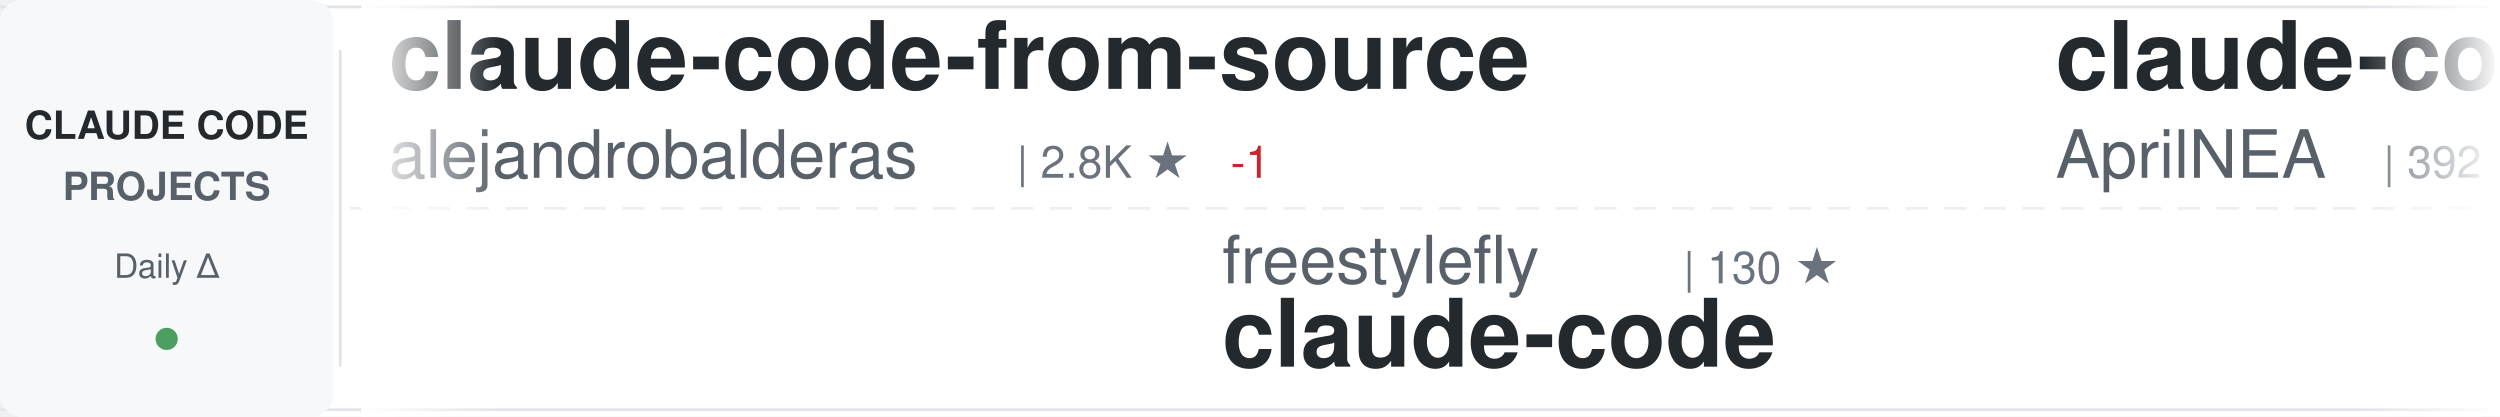
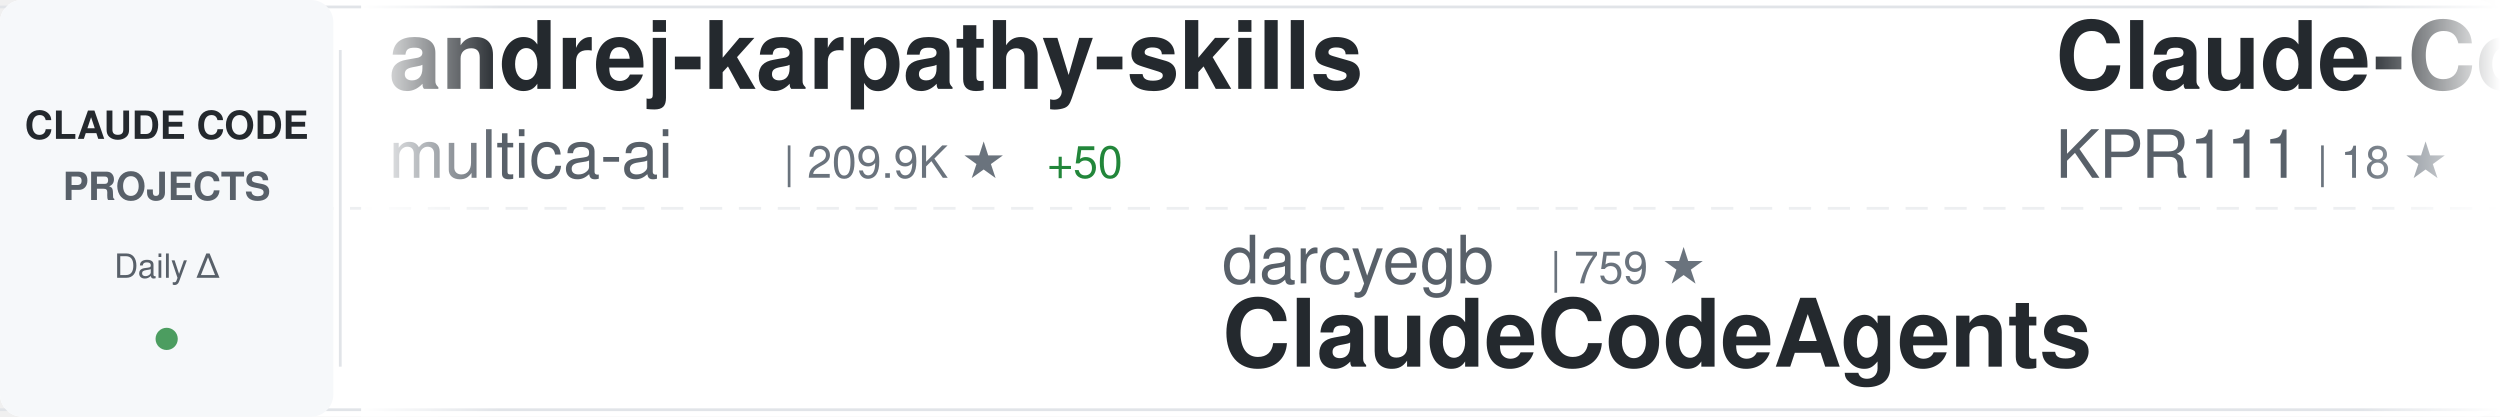
<svg xmlns="http://www.w3.org/2000/svg" width="900" height="150">
  <defs>
    <linearGradient id="awesomeLeftFade" x1="0%" y1="0%" x2="100%" y2="0%">
      <stop offset="0%" style="stop-color:#ffffff;stop-opacity:1" />
      <stop offset="100%" style="stop-color:#ffffff;stop-opacity:0" />
    </linearGradient>
    <linearGradient id="awesomeRightFade" x1="0%" y1="0%" x2="100%" y2="0%">
      <stop offset="0%" style="stop-color:#ffffff;stop-opacity:0" />
      <stop offset="100%" style="stop-color:#ffffff;stop-opacity:1" />
    </linearGradient>
  </defs>
  <rect width="900" height="150" fill="#ffffff" rx="8" />
  <rect x="0" y="2" width="900" height="1" fill="#e1e4e8" />
  <rect x="0" y="147" width="900" height="1" fill="#e1e4e8" />
  <line x1="0" y1="75" x2="900" y2="75" stroke="#e1e4e8" stroke-width="1" stroke-dasharray="8 6" opacity="0.6" />
  <rect x="0" y="0" width="120" height="150" fill="#f6f8fa" rx="8" />
  <text x="60" y="50" font-family="-apple-system, BlinkMacSystemFont, 'Segoe UI', Helvetica, Arial, sans-serif" font-size="14" font-weight="600" fill="#24292e" text-anchor="middle">CLAUDE CODE</text>
  <text x="60" y="72" font-family="-apple-system, BlinkMacSystemFont, 'Segoe UI', Helvetica, Arial, sans-serif" font-size="14" font-weight="600" fill="#586069" text-anchor="middle">PROJECTS</text>
  <text x="60" y="100" font-family="-apple-system, BlinkMacSystemFont, 'Segoe UI', Helvetica, Arial, sans-serif" font-size="12" font-weight="500" fill="#586069" text-anchor="middle">Daily Δ</text>
  <circle cx="60" cy="122" r="4" fill="#22863a" opacity="0.8" />
  <rect x="122" y="18" width="1" height="114" fill="#e1e4e8" />
  <clipPath id="awesomeTickerClip">
    <rect x="130" y="0" width="770" height="150" />
  </clipPath>
  <g clip-path="url(#awesomeTickerClip)">
    <g id="awesomeTickerItems">
      <animateTransform attributeName="transform" attributeType="XML" type="translate" from="0 0" to="-3000 0" dur="54s" repeatCount="indefinite" />
      <g transform="translate(0, 0)">
-         <text x="140" y="32" font-family="-apple-system, BlinkMacSystemFont, 'Segoe UI', Helvetica, Arial, sans-serif" font-size="34" font-weight="600" fill="#24292e">claude-code-from-source</text>
-         <text x="140" y="64" font-family="-apple-system, BlinkMacSystemFont, 'Segoe UI', Helvetica, Arial, sans-serif" font-size="24" font-weight="400" fill="#586069">alejandrobalderas</text>
-         <text x="366" y="64" font-family="-apple-system, BlinkMacSystemFont, 'Segoe UI', Helvetica, Arial, sans-serif" font-size="16" font-weight="500" fill="#6a737d">| 2.8K ★</text>
-         <text x="443" y="64" font-family="-apple-system, BlinkMacSystemFont, 'Segoe UI', Helvetica, Arial, sans-serif" font-size="16" font-weight="500" fill="#cb2431"> -1</text>
+         <text x="140" y="32" font-family="-apple-system, BlinkMacSystemFont, 'Segoe UI', Helvetica, Arial, sans-serif" font-size="34" font-weight="600" fill="#24292e">andrej-karpathy-skills</text>
+         <text x="140" y="64" font-family="-apple-system, BlinkMacSystemFont, 'Segoe UI', Helvetica, Arial, sans-serif" font-size="24" font-weight="400" fill="#586069">multica-ai</text>
+         <text x="282" y="64" font-family="-apple-system, BlinkMacSystemFont, 'Segoe UI', Helvetica, Arial, sans-serif" font-size="16" font-weight="500" fill="#6a737d">| 209.9K ★</text>
+         <text x="377" y="64" font-family="-apple-system, BlinkMacSystemFont, 'Segoe UI', Helvetica, Arial, sans-serif" font-size="16" font-weight="500" fill="#22863a"> +50</text>
      </g>
      <g transform="translate(300, 0)">
-         <text x="140" y="102" font-family="-apple-system, BlinkMacSystemFont, 'Segoe UI', Helvetica, Arial, sans-serif" font-size="24" font-weight="400" fill="#586069">freestylefly</text>
-         <text x="306" y="102" font-family="-apple-system, BlinkMacSystemFont, 'Segoe UI', Helvetica, Arial, sans-serif" font-size="16" font-weight="500" fill="#6a737d">| 130 ★</text>
-         <text x="140" y="132" font-family="-apple-system, BlinkMacSystemFont, 'Segoe UI', Helvetica, Arial, sans-serif" font-size="34" font-weight="600" fill="#24292e">claude-code</text>
+         <text x="140" y="102" font-family="-apple-system, BlinkMacSystemFont, 'Segoe UI', Helvetica, Arial, sans-serif" font-size="24" font-weight="400" fill="#586069">darcyegb</text>
+         <text x="258" y="102" font-family="-apple-system, BlinkMacSystemFont, 'Segoe UI', Helvetica, Arial, sans-serif" font-size="16" font-weight="500" fill="#6a737d">| 759 ★</text>
+         <text x="140" y="132" font-family="-apple-system, BlinkMacSystemFont, 'Segoe UI', Helvetica, Arial, sans-serif" font-size="34" font-weight="600" fill="#24292e">ClaudeCodeAgents</text>
      </g>
      <g transform="translate(600, 0)">
-         <text x="140" y="32" font-family="-apple-system, BlinkMacSystemFont, 'Segoe UI', Helvetica, Arial, sans-serif" font-size="34" font-weight="600" fill="#24292e">claude-code-source</text>
-         <text x="140" y="64" font-family="-apple-system, BlinkMacSystemFont, 'Segoe UI', Helvetica, Arial, sans-serif" font-size="24" font-weight="400" fill="#586069">AprilNEA</text>
-         <text x="258" y="64" font-family="-apple-system, BlinkMacSystemFont, 'Segoe UI', Helvetica, Arial, sans-serif" font-size="16" font-weight="500" fill="#6a737d">| 392 ★</text>
+         <text x="140" y="32" font-family="-apple-system, BlinkMacSystemFont, 'Segoe UI', Helvetica, Arial, sans-serif" font-size="34" font-weight="600" fill="#24292e">Claude-Code</text>
+         <text x="140" y="64" font-family="-apple-system, BlinkMacSystemFont, 'Segoe UI', Helvetica, Arial, sans-serif" font-size="24" font-weight="400" fill="#586069">KPR111</text>
+         <text x="234" y="64" font-family="-apple-system, BlinkMacSystemFont, 'Segoe UI', Helvetica, Arial, sans-serif" font-size="16" font-weight="500" fill="#6a737d">| 18 ★</text>
      </g>
      <g transform="translate(900, 0)">
-         <text x="140" y="102" font-family="-apple-system, BlinkMacSystemFont, 'Segoe UI', Helvetica, Arial, sans-serif" font-size="24" font-weight="400" fill="#586069">AICoderTudou</text>
-         <text x="306" y="102" font-family="-apple-system, BlinkMacSystemFont, 'Segoe UI', Helvetica, Arial, sans-serif" font-size="16" font-weight="500" fill="#6a737d">| 495 ★</text>
-         <text x="140" y="132" font-family="-apple-system, BlinkMacSystemFont, 'Segoe UI', Helvetica, Arial, sans-serif" font-size="34" font-weight="600" fill="#24292e">claude-code-tudou</text>
+         <text x="140" y="102" font-family="-apple-system, BlinkMacSystemFont, 'Segoe UI', Helvetica, Arial, sans-serif" font-size="24" font-weight="400" fill="#586069">FlorianBruniaux</text>
+         <text x="342" y="102" font-family="-apple-system, BlinkMacSystemFont, 'Segoe UI', Helvetica, Arial, sans-serif" font-size="16" font-weight="500" fill="#6a737d">| 5.9K ★</text>
+         <text x="419" y="102" font-family="-apple-system, BlinkMacSystemFont, 'Segoe UI', Helvetica, Arial, sans-serif" font-size="16" font-weight="500" fill="#22863a"> +3</text>
+         <text x="140" y="132" font-family="-apple-system, BlinkMacSystemFont, 'Segoe UI', Helvetica, Arial, sans-serif" font-size="34" font-weight="600" fill="#24292e">claude-code-ultimate-gui...</text>
      </g>
      <g transform="translate(1200, 0)">
-         <text x="140" y="32" font-family="-apple-system, BlinkMacSystemFont, 'Segoe UI', Helvetica, Arial, sans-serif" font-size="34" font-weight="600" fill="#24292e">claude-code-source</text>
-         <text x="140" y="64" font-family="-apple-system, BlinkMacSystemFont, 'Segoe UI', Helvetica, Arial, sans-serif" font-size="24" font-weight="400" fill="#586069">JrCx7scC</text>
-         <text x="258" y="64" font-family="-apple-system, BlinkMacSystemFont, 'Segoe UI', Helvetica, Arial, sans-serif" font-size="16" font-weight="500" fill="#6a737d">| 375 ★</text>
+         <text x="140" y="32" font-family="-apple-system, BlinkMacSystemFont, 'Segoe UI', Helvetica, Arial, sans-serif" font-size="34" font-weight="600" fill="#24292e">pi-vs-claude-code</text>
+         <text x="140" y="64" font-family="-apple-system, BlinkMacSystemFont, 'Segoe UI', Helvetica, Arial, sans-serif" font-size="24" font-weight="400" fill="#586069">disler</text>
+         <text x="234" y="64" font-family="-apple-system, BlinkMacSystemFont, 'Segoe UI', Helvetica, Arial, sans-serif" font-size="16" font-weight="500" fill="#6a737d">| 1.7K ★</text>
+         <text x="311" y="64" font-family="-apple-system, BlinkMacSystemFont, 'Segoe UI', Helvetica, Arial, sans-serif" font-size="16" font-weight="500" fill="#22863a"> +2</text>
      </g>
      <g transform="translate(1500, 0)">
-         <text x="140" y="102" font-family="-apple-system, BlinkMacSystemFont, 'Segoe UI', Helvetica, Arial, sans-serif" font-size="24" font-weight="400" fill="#586069">Tinkeringg-Lab</text>
-         <text x="330" y="102" font-family="-apple-system, BlinkMacSystemFont, 'Segoe UI', Helvetica, Arial, sans-serif" font-size="16" font-weight="500" fill="#6a737d">| 212 ★</text>
-         <text x="140" y="132" font-family="-apple-system, BlinkMacSystemFont, 'Segoe UI', Helvetica, Arial, sans-serif" font-size="34" font-weight="600" fill="#24292e">claude-code</text>
+         <text x="140" y="102" font-family="-apple-system, BlinkMacSystemFont, 'Segoe UI', Helvetica, Arial, sans-serif" font-size="24" font-weight="400" fill="#586069">wanshuiyin</text>
+         <text x="282" y="102" font-family="-apple-system, BlinkMacSystemFont, 'Segoe UI', Helvetica, Arial, sans-serif" font-size="16" font-weight="500" fill="#6a737d">| 15.7K ★</text>
+         <text x="368" y="102" font-family="-apple-system, BlinkMacSystemFont, 'Segoe UI', Helvetica, Arial, sans-serif" font-size="16" font-weight="500" fill="#22863a"> +3</text>
+         <text x="140" y="132" font-family="-apple-system, BlinkMacSystemFont, 'Segoe UI', Helvetica, Arial, sans-serif" font-size="34" font-weight="600" fill="#24292e">Auto-claude-code-researc...</text>
      </g>
      <g transform="translate(1800, 0)">
-         <text x="140" y="32" font-family="-apple-system, BlinkMacSystemFont, 'Segoe UI', Helvetica, Arial, sans-serif" font-size="34" font-weight="600" fill="#24292e">claude-code</text>
-         <text x="140" y="64" font-family="-apple-system, BlinkMacSystemFont, 'Segoe UI', Helvetica, Arial, sans-serif" font-size="24" font-weight="400" fill="#586069">alex000kim</text>
-         <text x="282" y="64" font-family="-apple-system, BlinkMacSystemFont, 'Segoe UI', Helvetica, Arial, sans-serif" font-size="16" font-weight="500" fill="#6a737d">| 233 ★</text>
+         <text x="140" y="32" font-family="-apple-system, BlinkMacSystemFont, 'Segoe UI', Helvetica, Arial, sans-serif" font-size="34" font-weight="600" fill="#24292e">free-claude-code</text>
+         <text x="140" y="64" font-family="-apple-system, BlinkMacSystemFont, 'Segoe UI', Helvetica, Arial, sans-serif" font-size="24" font-weight="400" fill="#586069">Alishahryar1</text>
+         <text x="306" y="64" font-family="-apple-system, BlinkMacSystemFont, 'Segoe UI', Helvetica, Arial, sans-serif" font-size="16" font-weight="500" fill="#6a737d">| 53.0K ★</text>
+         <text x="392" y="64" font-family="-apple-system, BlinkMacSystemFont, 'Segoe UI', Helvetica, Arial, sans-serif" font-size="16" font-weight="500" fill="#22863a"> +25</text>
      </g>
      <g transform="translate(2100, 0)">
        <text x="140" y="102" font-family="-apple-system, BlinkMacSystemFont, 'Segoe UI', Helvetica, Arial, sans-serif" font-size="24" font-weight="400" fill="#586069">anthropics</text>
        <text x="282" y="102" font-family="-apple-system, BlinkMacSystemFont, 'Segoe UI', Helvetica, Arial, sans-serif" font-size="16" font-weight="500" fill="#6a737d">| 970 ★</text>
        <text x="140" y="132" font-family="-apple-system, BlinkMacSystemFont, 'Segoe UI', Helvetica, Arial, sans-serif" font-size="34" font-weight="600" fill="#24292e">claude-code-base-action</text>
      </g>
      <g transform="translate(2400, 0)">
-         <text x="140" y="32" font-family="-apple-system, BlinkMacSystemFont, 'Segoe UI', Helvetica, Arial, sans-serif" font-size="34" font-weight="600" fill="#24292e">claude-code-guide</text>
-         <text x="140" y="64" font-family="-apple-system, BlinkMacSystemFont, 'Segoe UI', Helvetica, Arial, sans-serif" font-size="24" font-weight="400" fill="#586069">zebbern</text>
-         <text x="246" y="64" font-family="-apple-system, BlinkMacSystemFont, 'Segoe UI', Helvetica, Arial, sans-serif" font-size="16" font-weight="500" fill="#6a737d">| 4.6K ★</text>
+         <text x="140" y="32" font-family="-apple-system, BlinkMacSystemFont, 'Segoe UI', Helvetica, Arial, sans-serif" font-size="34" font-weight="600" fill="#24292e">claude-code-harness</text>
+         <text x="140" y="64" font-family="-apple-system, BlinkMacSystemFont, 'Segoe UI', Helvetica, Arial, sans-serif" font-size="24" font-weight="400" fill="#586069">Chachamaru127</text>
+         <text x="318" y="64" font-family="-apple-system, BlinkMacSystemFont, 'Segoe UI', Helvetica, Arial, sans-serif" font-size="16" font-weight="500" fill="#6a737d">| 3.1K ★</text>
+         <text x="395" y="64" font-family="-apple-system, BlinkMacSystemFont, 'Segoe UI', Helvetica, Arial, sans-serif" font-size="16" font-weight="500" fill="#22863a"> +1</text>
      </g>
      <g transform="translate(2700, 0)">
+         <text x="140" y="102" font-family="-apple-system, BlinkMacSystemFont, 'Segoe UI', Helvetica, Arial, sans-serif" font-size="24" font-weight="400" fill="#586069">anthropics</text>
+         <text x="282" y="102" font-family="-apple-system, BlinkMacSystemFont, 'Segoe UI', Helvetica, Arial, sans-serif" font-size="16" font-weight="500" fill="#6a737d">| 173.7K ★</text>
+         <text x="377" y="102" font-family="-apple-system, BlinkMacSystemFont, 'Segoe UI', Helvetica, Arial, sans-serif" font-size="16" font-weight="500" fill="#22863a"> +116</text>
+         <text x="140" y="132" font-family="-apple-system, BlinkMacSystemFont, 'Segoe UI', Helvetica, Arial, sans-serif" font-size="34" font-weight="600" fill="#24292e">skills</text>
+       </g>
+       <g transform="translate(3000, 0)">
+         <text x="140" y="32" font-family="-apple-system, BlinkMacSystemFont, 'Segoe UI', Helvetica, Arial, sans-serif" font-size="34" font-weight="600" fill="#24292e">andrej-karpathy-skills</text>
+         <text x="140" y="64" font-family="-apple-system, BlinkMacSystemFont, 'Segoe UI', Helvetica, Arial, sans-serif" font-size="24" font-weight="400" fill="#586069">multica-ai</text>
+         <text x="282" y="64" font-family="-apple-system, BlinkMacSystemFont, 'Segoe UI', Helvetica, Arial, sans-serif" font-size="16" font-weight="500" fill="#6a737d">| 209.9K ★</text>
+         <text x="377" y="64" font-family="-apple-system, BlinkMacSystemFont, 'Segoe UI', Helvetica, Arial, sans-serif" font-size="16" font-weight="500" fill="#22863a"> +50</text>
+       </g>
+       <g transform="translate(3300, 0)">
+         <text x="140" y="102" font-family="-apple-system, BlinkMacSystemFont, 'Segoe UI', Helvetica, Arial, sans-serif" font-size="24" font-weight="400" fill="#586069">darcyegb</text>
+         <text x="258" y="102" font-family="-apple-system, BlinkMacSystemFont, 'Segoe UI', Helvetica, Arial, sans-serif" font-size="16" font-weight="500" fill="#6a737d">| 759 ★</text>
+         <text x="140" y="132" font-family="-apple-system, BlinkMacSystemFont, 'Segoe UI', Helvetica, Arial, sans-serif" font-size="34" font-weight="600" fill="#24292e">ClaudeCodeAgents</text>
+       </g>
+       <g transform="translate(3600, 0)">
+         <text x="140" y="32" font-family="-apple-system, BlinkMacSystemFont, 'Segoe UI', Helvetica, Arial, sans-serif" font-size="34" font-weight="600" fill="#24292e">Claude-Code</text>
+         <text x="140" y="64" font-family="-apple-system, BlinkMacSystemFont, 'Segoe UI', Helvetica, Arial, sans-serif" font-size="24" font-weight="400" fill="#586069">KPR111</text>
+         <text x="234" y="64" font-family="-apple-system, BlinkMacSystemFont, 'Segoe UI', Helvetica, Arial, sans-serif" font-size="16" font-weight="500" fill="#6a737d">| 18 ★</text>
+       </g>
+       <g transform="translate(3900, 0)">
        <text x="140" y="102" font-family="-apple-system, BlinkMacSystemFont, 'Segoe UI', Helvetica, Arial, sans-serif" font-size="24" font-weight="400" fill="#586069">FlorianBruniaux</text>
        <text x="342" y="102" font-family="-apple-system, BlinkMacSystemFont, 'Segoe UI', Helvetica, Arial, sans-serif" font-size="16" font-weight="500" fill="#6a737d">| 5.9K ★</text>
-         <text x="419" y="102" font-family="-apple-system, BlinkMacSystemFont, 'Segoe UI', Helvetica, Arial, sans-serif" font-size="16" font-weight="500" fill="#22863a"> +1</text>
+         <text x="419" y="102" font-family="-apple-system, BlinkMacSystemFont, 'Segoe UI', Helvetica, Arial, sans-serif" font-size="16" font-weight="500" fill="#22863a"> +3</text>
        <text x="140" y="132" font-family="-apple-system, BlinkMacSystemFont, 'Segoe UI', Helvetica, Arial, sans-serif" font-size="34" font-weight="600" fill="#24292e">claude-code-ultimate-gui...</text>
-       </g>
-       <g transform="translate(3000, 0)">
-         <text x="140" y="32" font-family="-apple-system, BlinkMacSystemFont, 'Segoe UI', Helvetica, Arial, sans-serif" font-size="34" font-weight="600" fill="#24292e">claude-code-from-source</text>
-         <text x="140" y="64" font-family="-apple-system, BlinkMacSystemFont, 'Segoe UI', Helvetica, Arial, sans-serif" font-size="24" font-weight="400" fill="#586069">alejandrobalderas</text>
-         <text x="366" y="64" font-family="-apple-system, BlinkMacSystemFont, 'Segoe UI', Helvetica, Arial, sans-serif" font-size="16" font-weight="500" fill="#6a737d">| 2.8K ★</text>
-         <text x="443" y="64" font-family="-apple-system, BlinkMacSystemFont, 'Segoe UI', Helvetica, Arial, sans-serif" font-size="16" font-weight="500" fill="#cb2431"> -1</text>
-       </g>
-       <g transform="translate(3300, 0)">
-         <text x="140" y="102" font-family="-apple-system, BlinkMacSystemFont, 'Segoe UI', Helvetica, Arial, sans-serif" font-size="24" font-weight="400" fill="#586069">freestylefly</text>
-         <text x="306" y="102" font-family="-apple-system, BlinkMacSystemFont, 'Segoe UI', Helvetica, Arial, sans-serif" font-size="16" font-weight="500" fill="#6a737d">| 130 ★</text>
-         <text x="140" y="132" font-family="-apple-system, BlinkMacSystemFont, 'Segoe UI', Helvetica, Arial, sans-serif" font-size="34" font-weight="600" fill="#24292e">claude-code</text>
-       </g>
-       <g transform="translate(3600, 0)">
-         <text x="140" y="32" font-family="-apple-system, BlinkMacSystemFont, 'Segoe UI', Helvetica, Arial, sans-serif" font-size="34" font-weight="600" fill="#24292e">claude-code-source</text>
-         <text x="140" y="64" font-family="-apple-system, BlinkMacSystemFont, 'Segoe UI', Helvetica, Arial, sans-serif" font-size="24" font-weight="400" fill="#586069">AprilNEA</text>
-         <text x="258" y="64" font-family="-apple-system, BlinkMacSystemFont, 'Segoe UI', Helvetica, Arial, sans-serif" font-size="16" font-weight="500" fill="#6a737d">| 392 ★</text>
-       </g>
-       <g transform="translate(3900, 0)">
-         <text x="140" y="102" font-family="-apple-system, BlinkMacSystemFont, 'Segoe UI', Helvetica, Arial, sans-serif" font-size="24" font-weight="400" fill="#586069">AICoderTudou</text>
-         <text x="306" y="102" font-family="-apple-system, BlinkMacSystemFont, 'Segoe UI', Helvetica, Arial, sans-serif" font-size="16" font-weight="500" fill="#6a737d">| 495 ★</text>
-         <text x="140" y="132" font-family="-apple-system, BlinkMacSystemFont, 'Segoe UI', Helvetica, Arial, sans-serif" font-size="34" font-weight="600" fill="#24292e">claude-code-tudou</text>
      </g>
    </g>
  </g>
  <rect x="130" y="0" width="50" height="150" fill="url(#awesomeLeftFade)" />
  <rect x="850" y="0" width="50" height="150" fill="url(#awesomeRightFade)" />
</svg>
